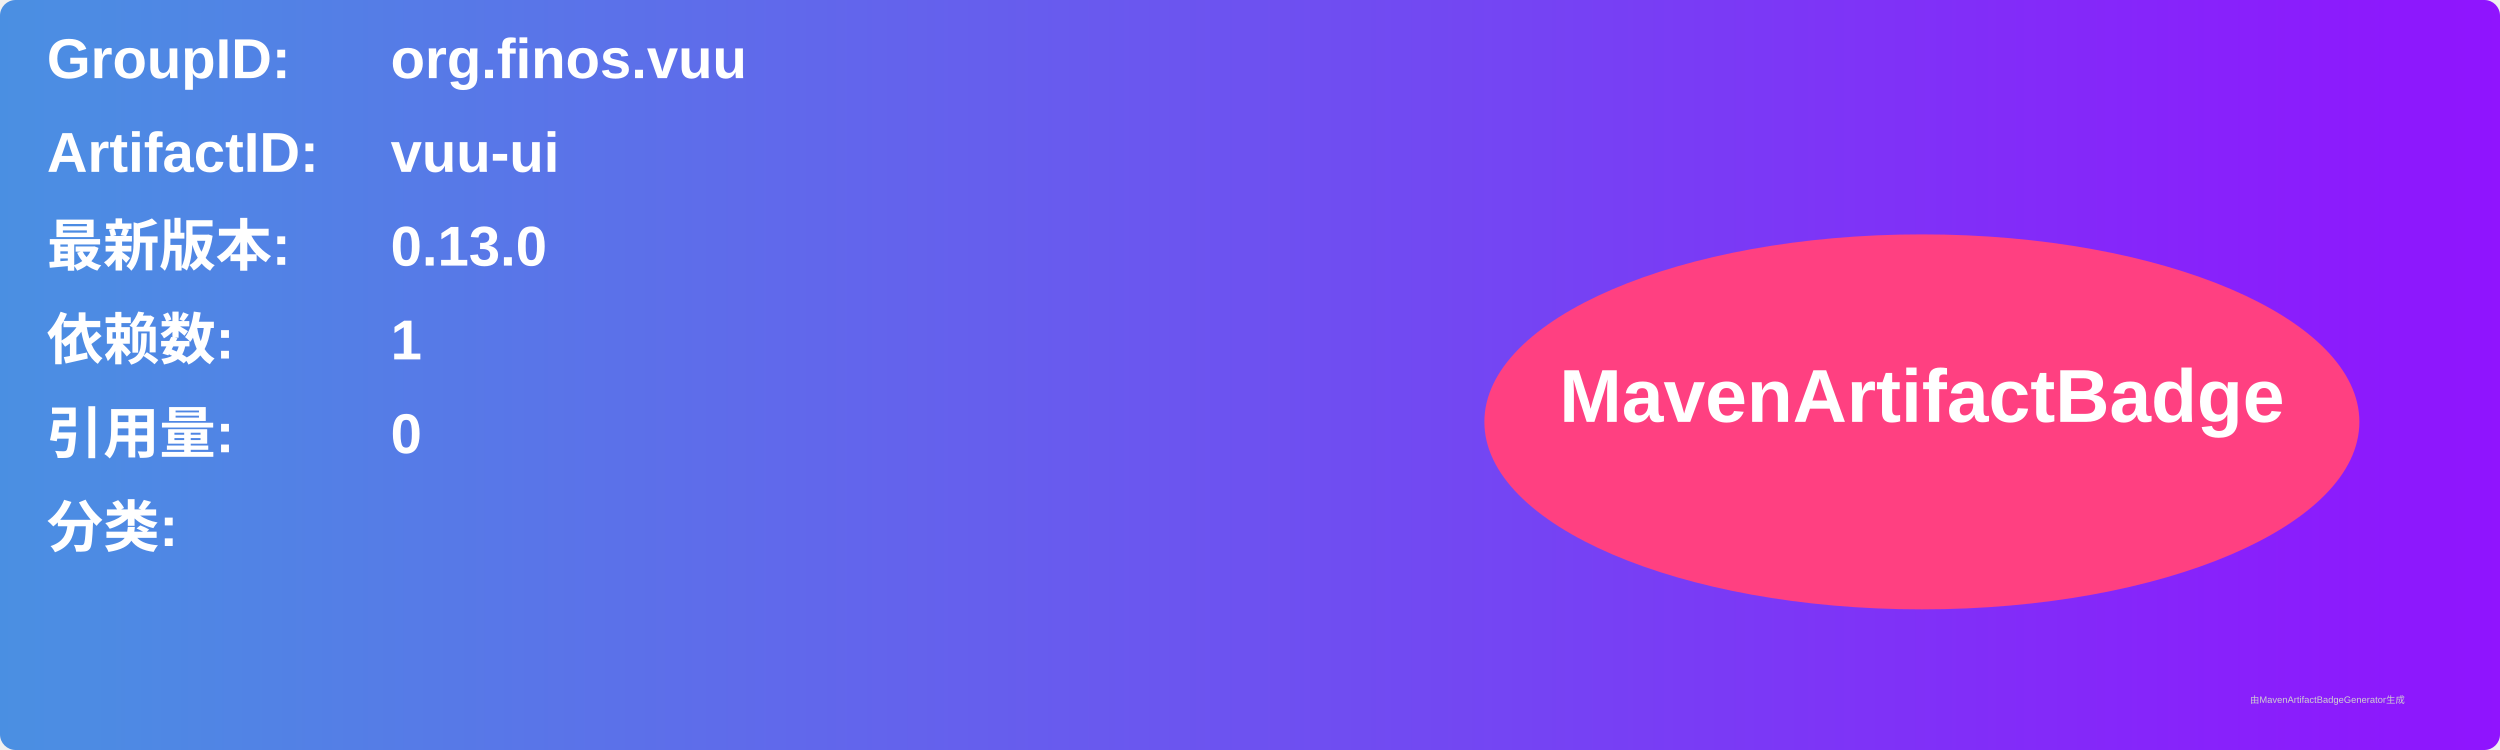
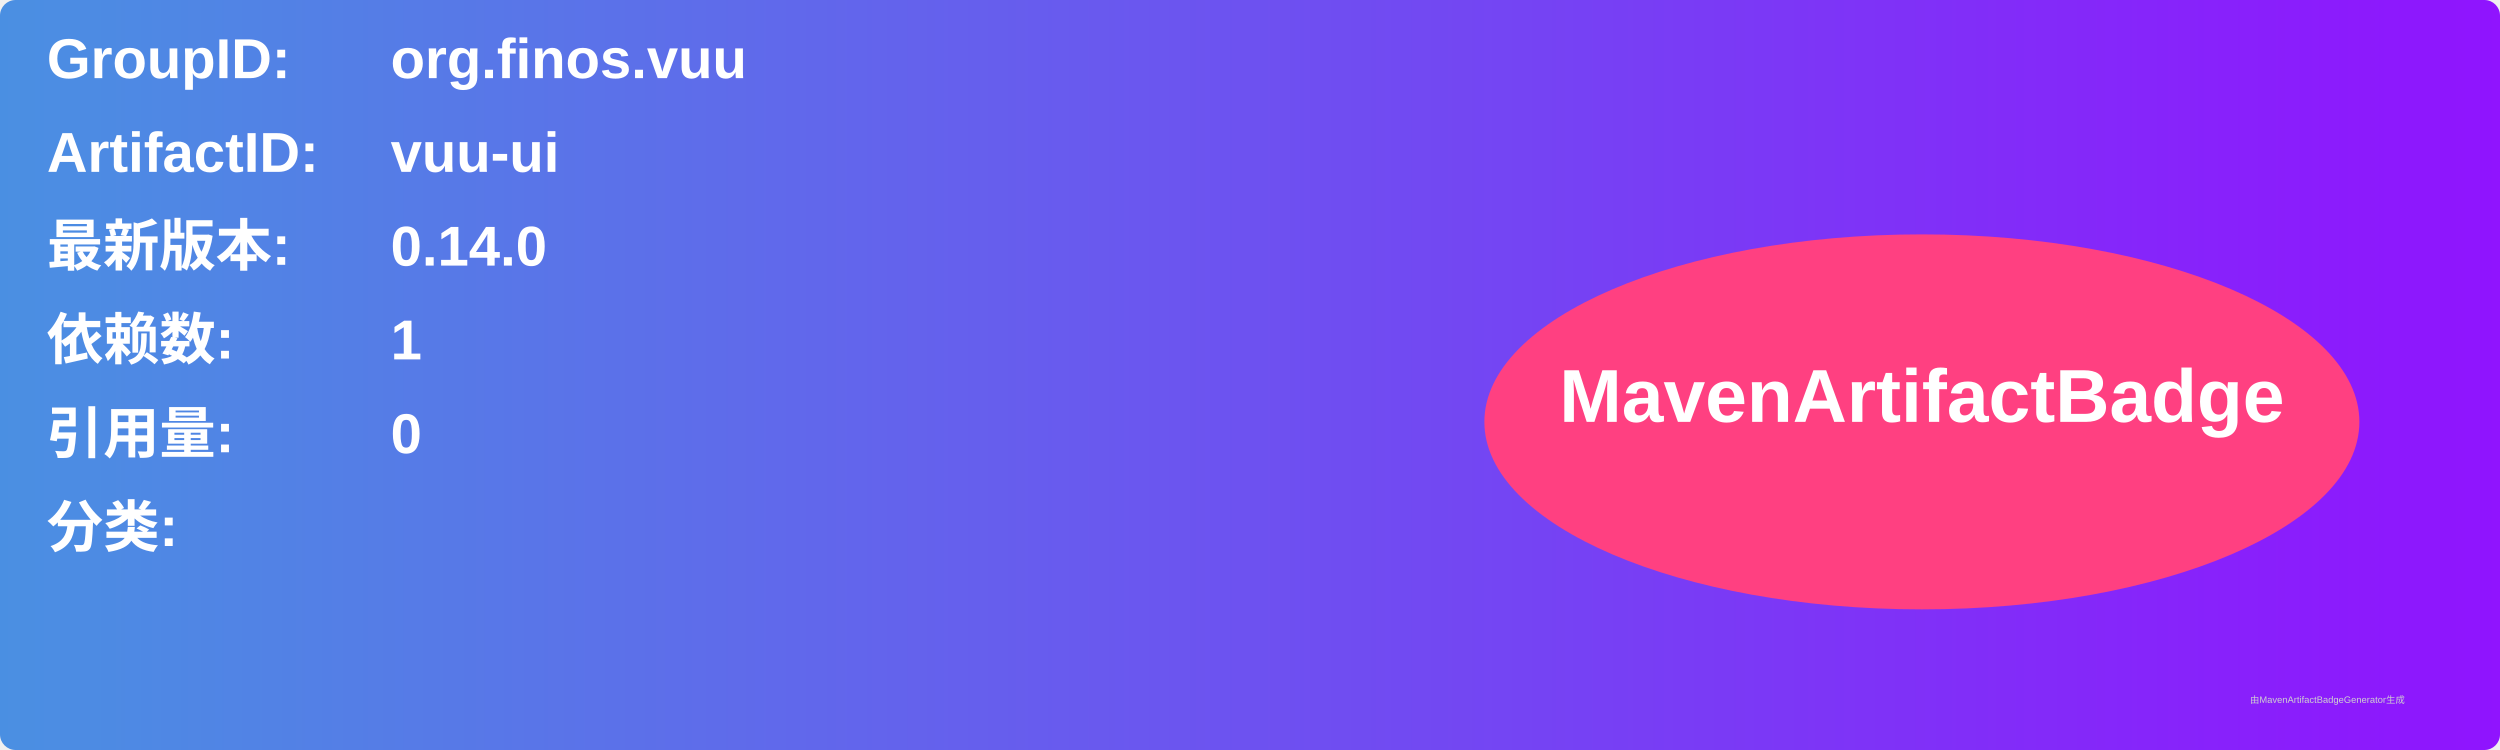
<svg xmlns="http://www.w3.org/2000/svg" width="800" height="240" viewBox="0 0 800 240">
  <linearGradient id="grad" x1="0%" y1="0%" x2="100%" y2="0%">
    <stop offset="0%" stop-color="#4a90e2" />
    <stop offset="100%" stop-color="#9013fe" />
  </linearGradient>
  <rect width="100%" height="100%" rx="5" ry="5" fill="url(#grad)" />
  <g transform="translate(15, 15)">
    <text x="0" y="10" font-family="Arial" font-size="18" fill="white" font-weight="bold" width="260">GroupID:</text>
    <text x="110" y="10" font-family="Arial" font-size="18" fill="white" font-weight="bold" width="460">org.finos.vuu</text>
    <text x="0" y="40" font-family="Arial" font-size="18" fill="white" font-weight="bold" width="260">ArtifactID:</text>
    <text x="110" y="40" font-family="Arial" font-size="18" fill="white" font-weight="bold" width="460">vuu-ui</text>
    <text x="0" y="70" font-family="Arial" font-size="18" fill="white" font-weight="bold">最新版本:</text>
    <text x="110" y="70" font-family="Arial" font-size="18" fill="white" font-weight="bold">
-       <tspan font-weight="bold">0.13.0</tspan>
+       <tspan font-weight="bold">0.14.0</tspan>
    </text>
    <text x="0" y="100" font-family="Arial" font-size="18" fill="white" font-weight="bold">依赖数: </text>
    <text x="110" y="100" font-family="Arial" font-size="18" fill="white">
      <tspan font-weight="bold">1</tspan>
    </text>
    <text x="0" y="130" font-family="Arial" font-size="18" fill="white" font-weight="bold">引用量: </text>
    <text x="110" y="130" font-family="Arial" font-size="18" fill="white">
      <tspan font-weight="bold">0</tspan>
    </text>
    <text x="0" y="160" font-family="Arial" font-size="18" fill="white" font-weight="bold">分类:</text>
    <text x="10" y="190" font-family="Arial" font-size="10" fill="white">
      <tspan font-weight="bold" />
    </text>
    <ellipse cx="600" cy="120" rx="140" ry="60" fill="#ff4081" />
    <text x="600" y="120" text-anchor="middle" font-family="Arial" font-size="24" fill="white" font-weight="bold">MavenArtifactBadge</text>
  </g>
  <text x="720" y="225" font-family="Arial" font-size="3" fill="#d0d0d0">由MavenArtifactBadgeGenerator生成</text>
</svg>
